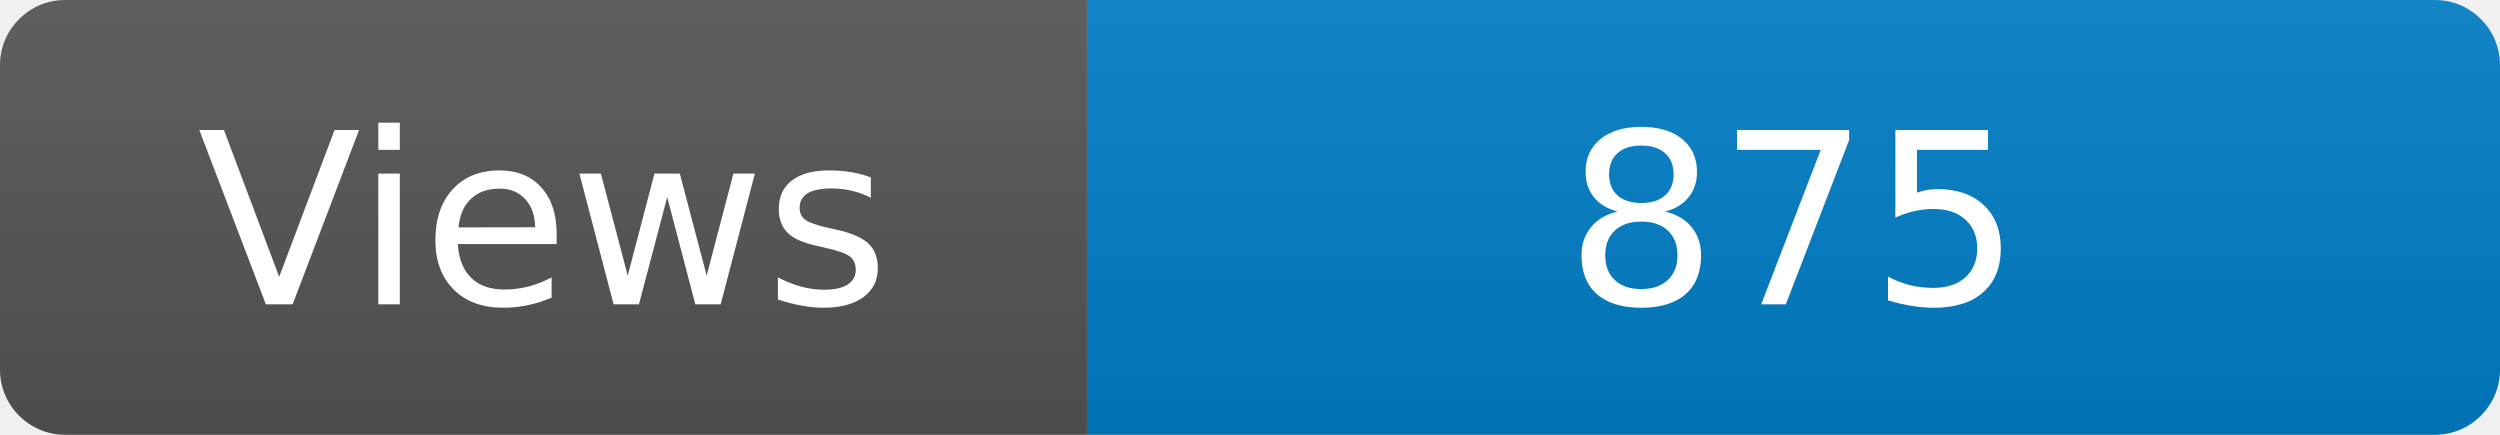
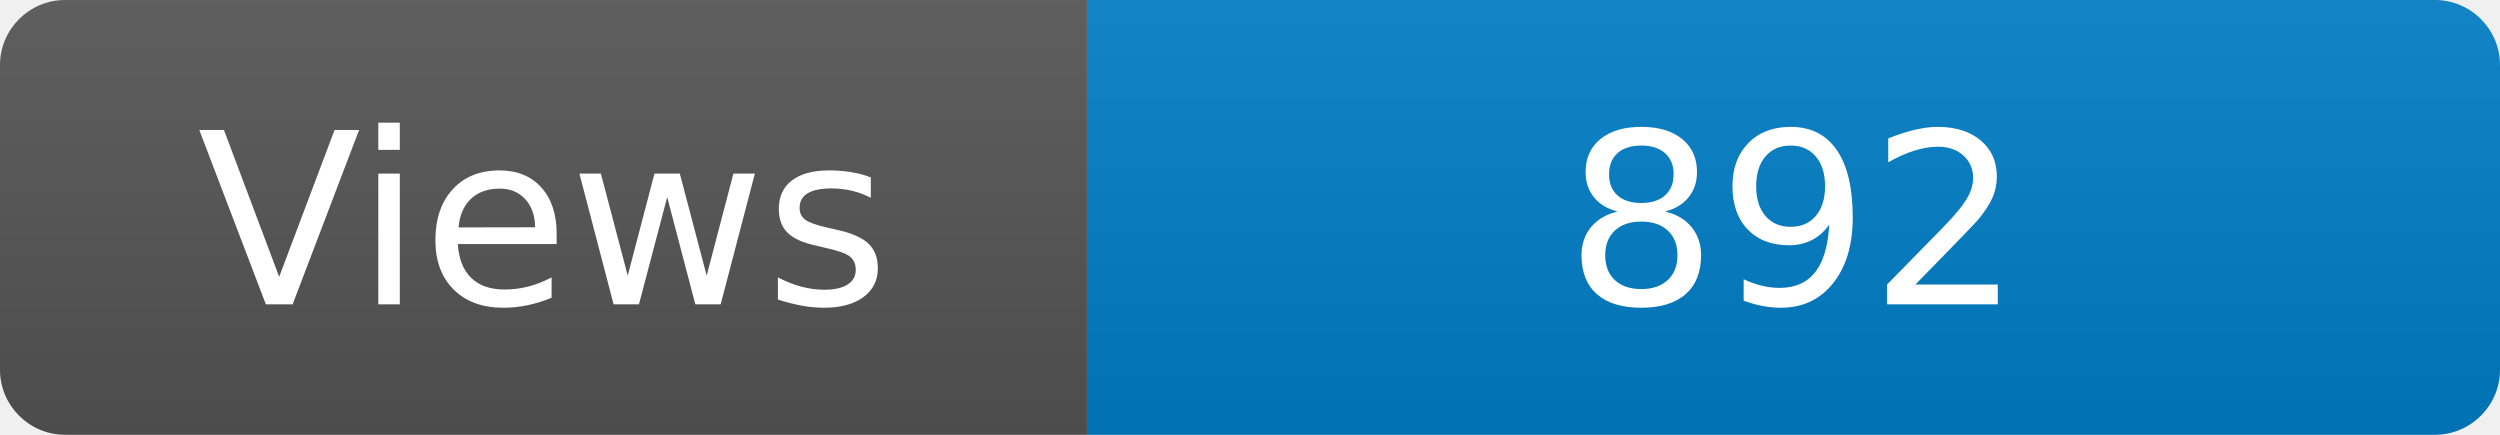
<svg xmlns="http://www.w3.org/2000/svg" width="115" height="20" role="img" aria-label="Maintained?: yes">
  <linearGradient id="s" x2="0" y2="100%">
    <stop offset="0" stop-color="#bbb" stop-opacity=".1" />
    <stop offset="1" stop-opacity=".1" />
  </linearGradient>
  <clipPath id="r">
    <rect width="115" height="20" rx="3" fill="#fff" />
  </clipPath>
  <g clip-path="url(#r)">
    <rect width="50" height="20" fill="#555" />
    <rect x="50" width="160" height="20" fill="#007ec6" />
    <rect width="115" height="20" fill="url(#s)" />
  </g>
  <g fill="#fff" text-anchor="middle" font-family="Verdana,Geneva,DejaVu Sans,sans-serif" font-size="110">
    <text x="250" y="140" transform="scale(.1)" fill="#fff">Views</text>
-     <text x="825" y="140" transform="scale(.1)" fill="#fff">875</text>
+     <text x="825" y="140" transform="scale(.1)" fill="#fff">892</text>
  </g>
</svg>
